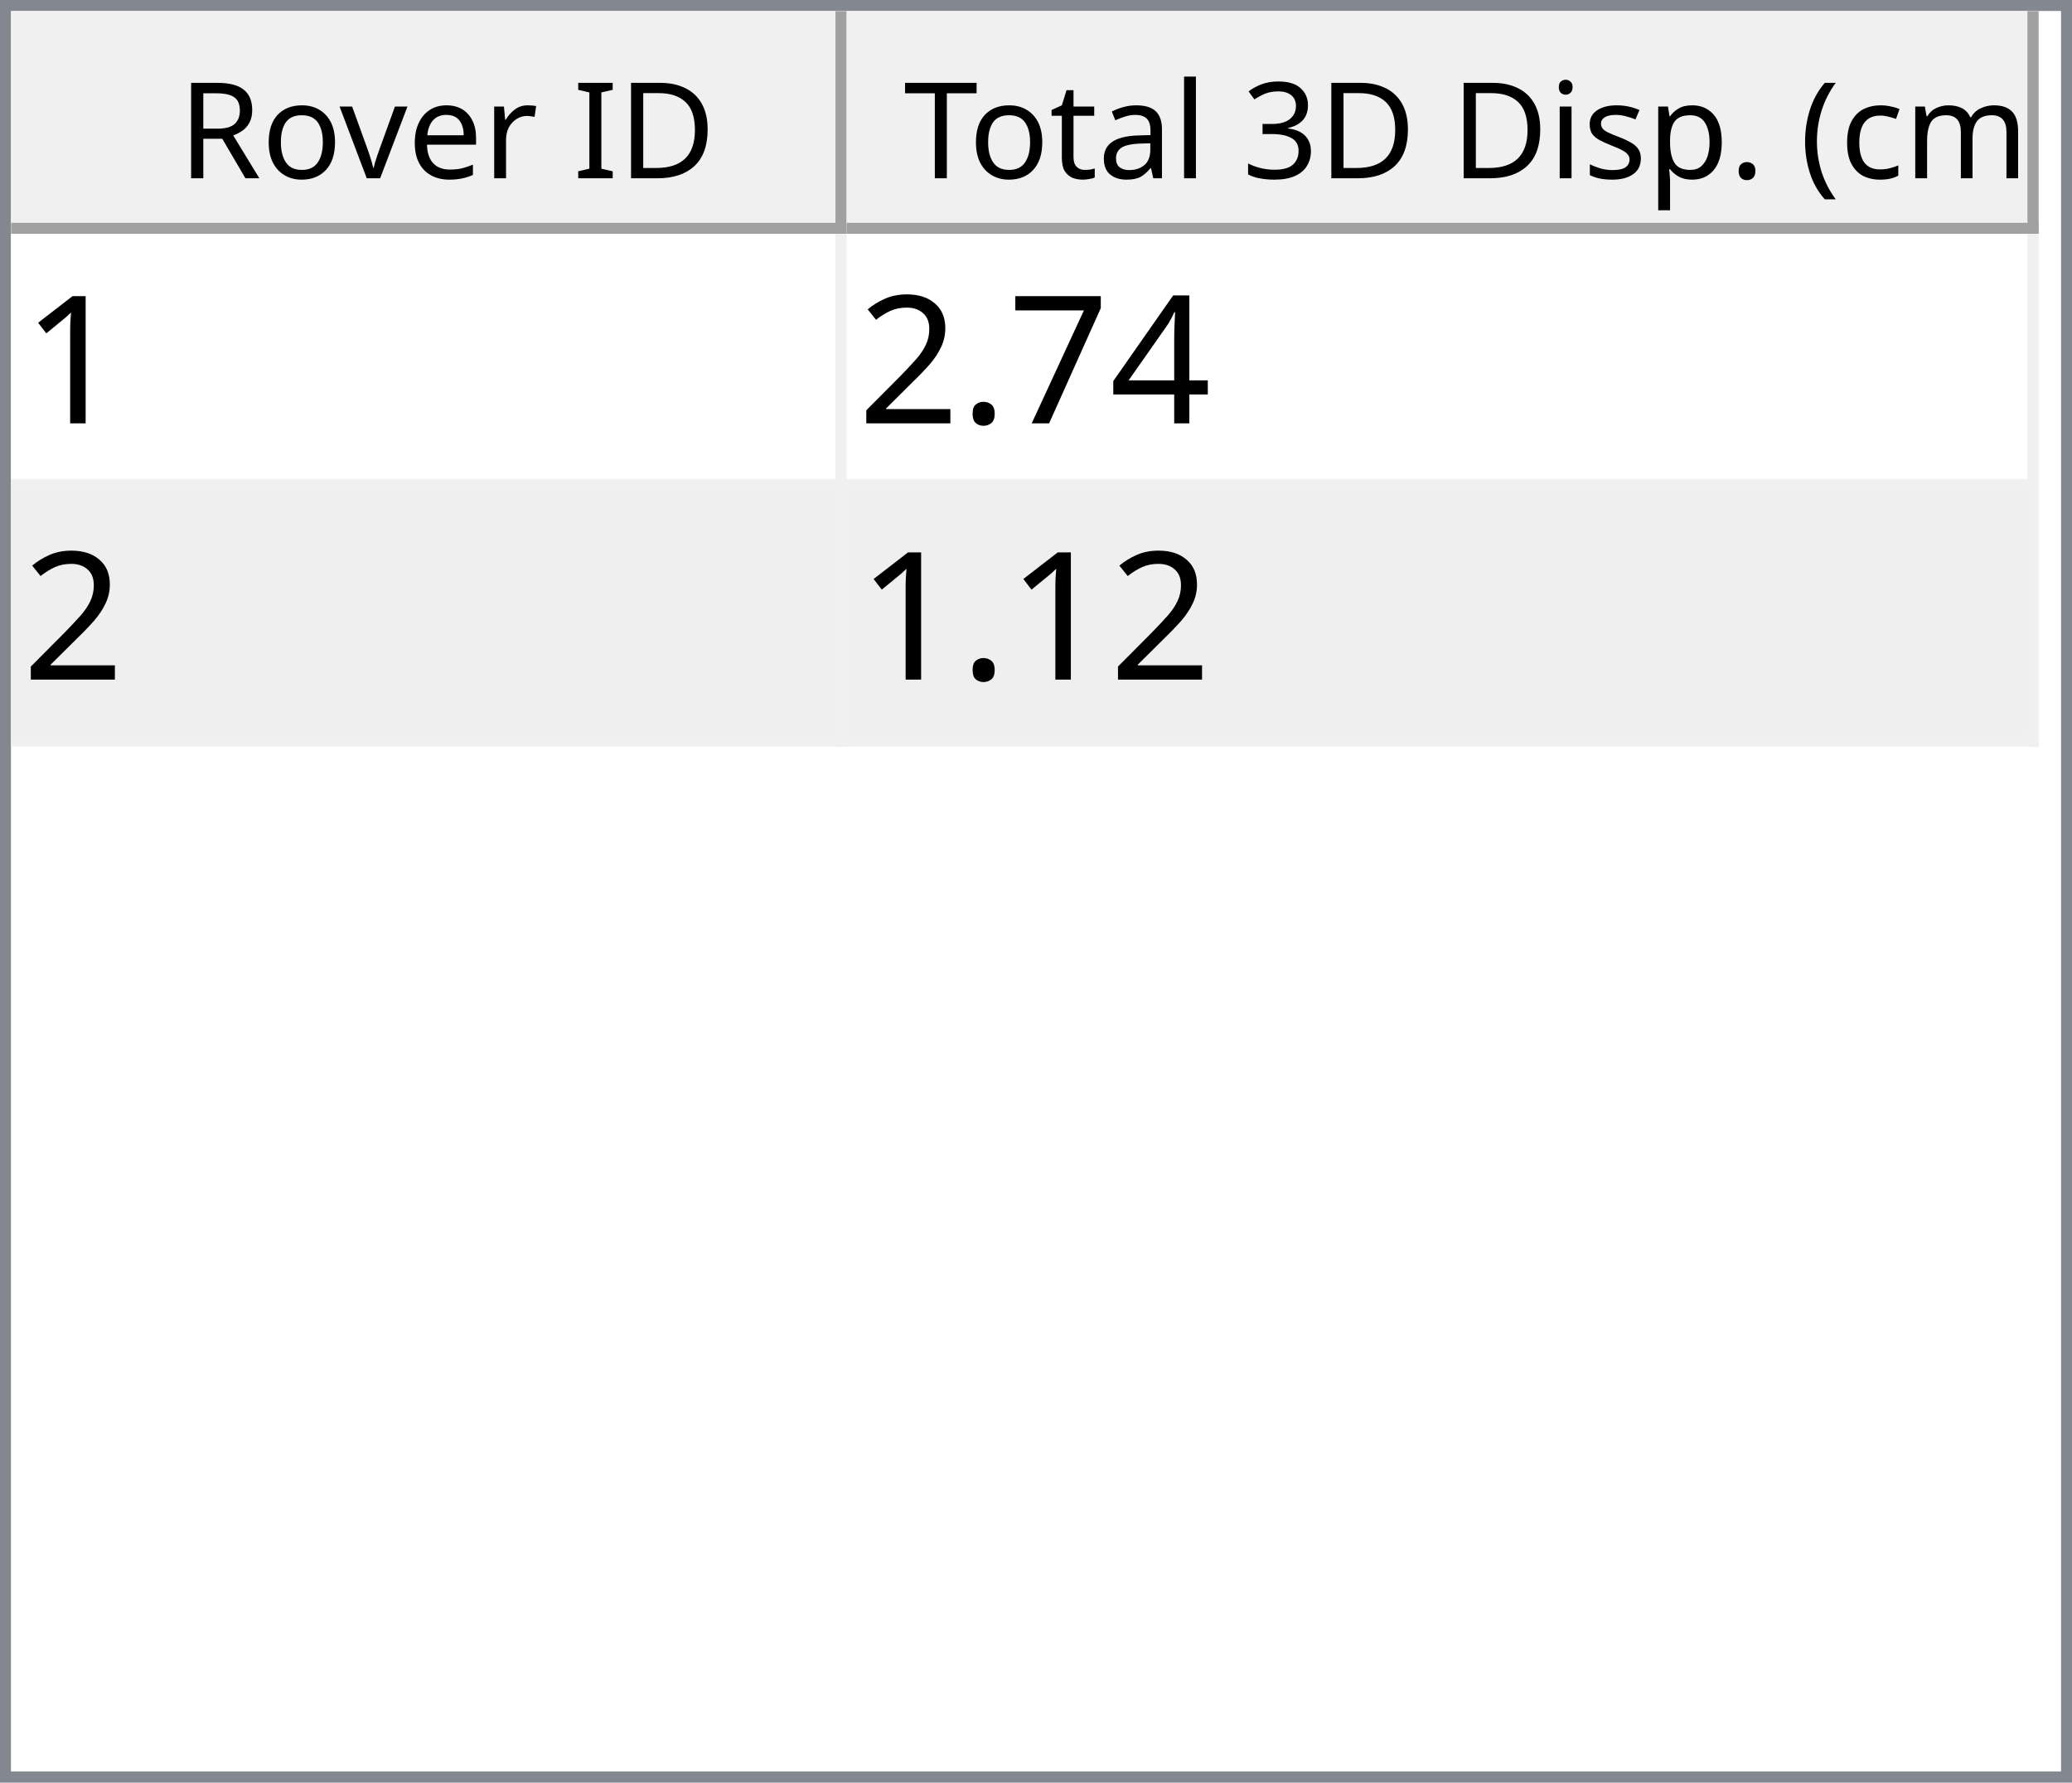
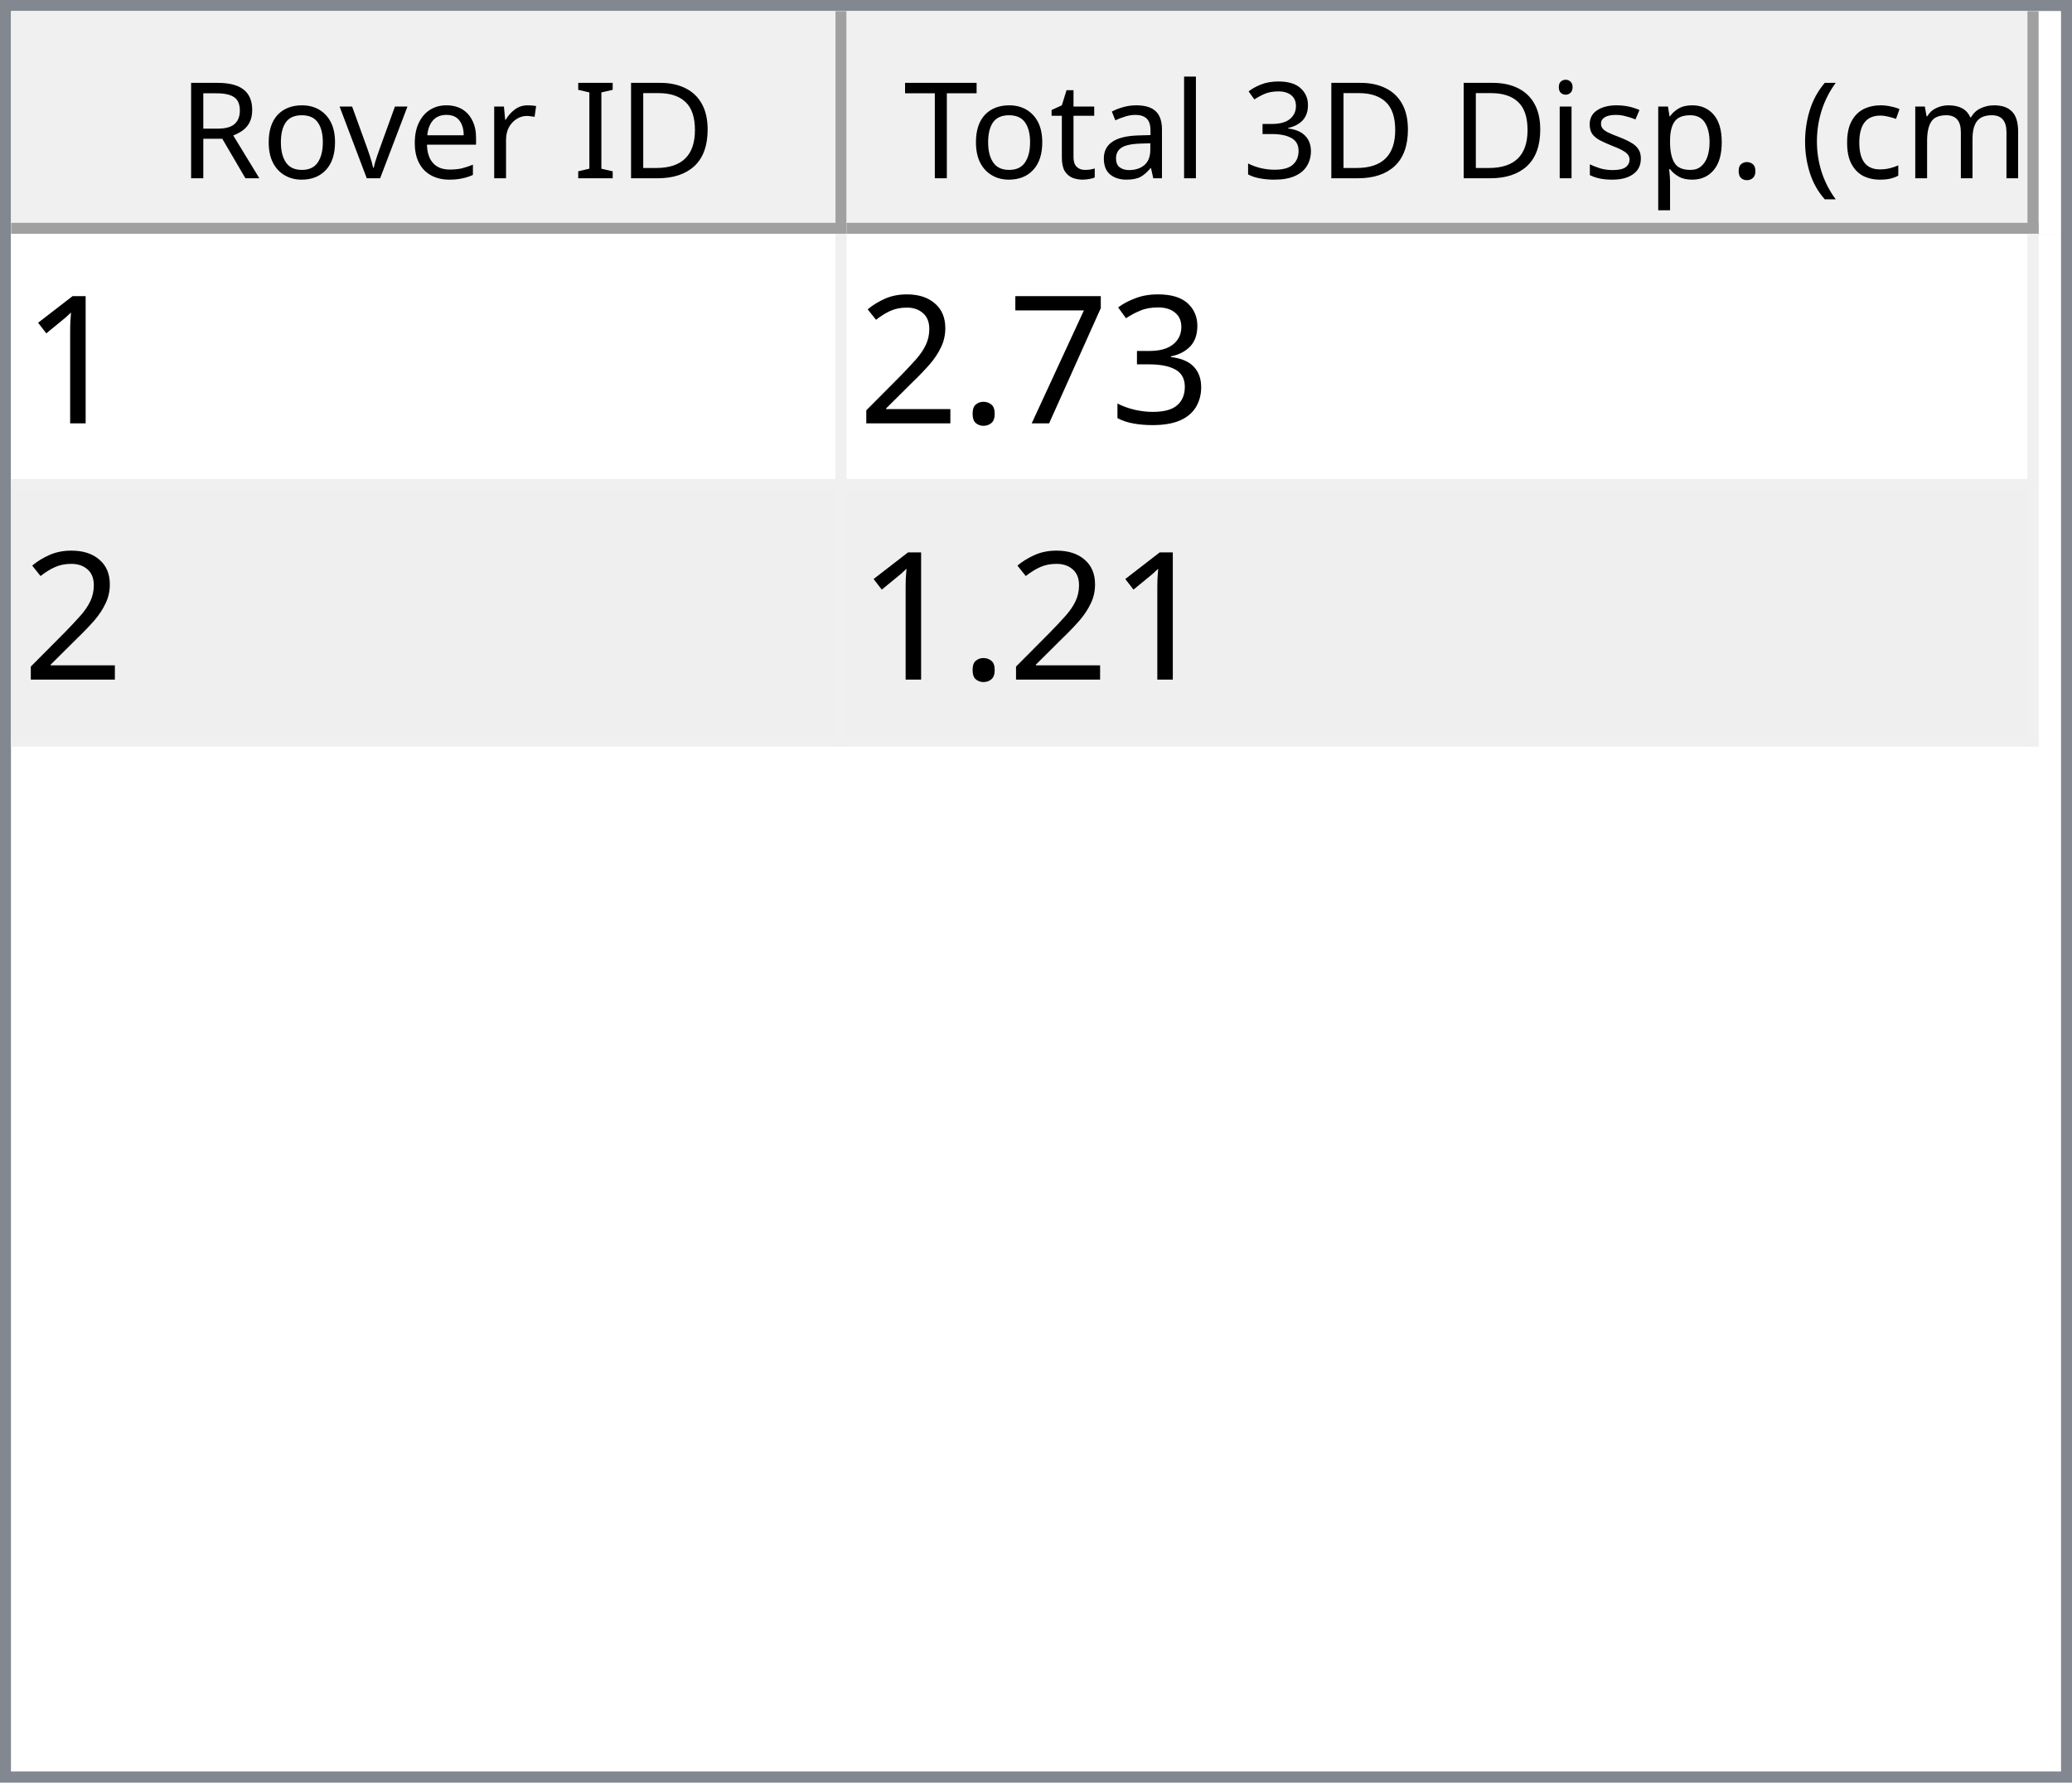
<svg xmlns="http://www.w3.org/2000/svg" style="fill-opacity:1; color-rendering:auto; color-interpolation:auto; text-rendering:auto; stroke:black; stroke-linecap:square; stroke-miterlimit:10; shape-rendering:auto; stroke-opacity:1; fill:black; stroke-dasharray:none; font-weight:normal; stroke-width:1; font-family:'Dialog'; font-style:normal; stroke-linejoin:miter; font-size:12px; stroke-dashoffset:0; image-rendering:auto;" width="186" height="160">
  <defs id="genericDefs" />
  <g>
    <defs id="defs1">
      <clipPath clipPathUnits="userSpaceOnUse" id="clipPath1">
        <path d="M0 0 L186 0 L186 160 L0 160 L0 0 Z" />
      </clipPath>
      <clipPath clipPathUnits="userSpaceOnUse" id="clipPath2">
        <path d="M0 0 L0 160 L186 160 L186 0 Z" />
      </clipPath>
      <clipPath clipPathUnits="userSpaceOnUse" id="clipPath3">
        <path d="M0 0 L0 20 L184 20 L184 0 Z" />
      </clipPath>
      <clipPath clipPathUnits="userSpaceOnUse" id="clipPath4">
        <path d="M0 0 L0 20 L75 20 L75 0 Z" />
      </clipPath>
      <clipPath clipPathUnits="userSpaceOnUse" id="clipPath5">
        <path d="M1 1 L1 19 L74 19 L74 1 Z" />
      </clipPath>
      <clipPath clipPathUnits="userSpaceOnUse" id="clipPath6">
        <path d="M0 0 L0 18 L73 18 L73 0 Z" />
      </clipPath>
      <clipPath clipPathUnits="userSpaceOnUse" id="clipPath7">
        <path d="M-0.5 -0.5 L-0.5 19.5 L74.5 19.5 L74.5 -0.5 Z" />
      </clipPath>
      <clipPath clipPathUnits="userSpaceOnUse" id="clipPath8">
        <path d="M0 0 L0 20 L107 20 L107 0 Z" />
      </clipPath>
      <clipPath clipPathUnits="userSpaceOnUse" id="clipPath9">
        <path d="M1 1 L1 19 L106 19 L106 1 Z" />
      </clipPath>
      <clipPath clipPathUnits="userSpaceOnUse" id="clipPath10">
        <path d="M0 0 L0 18 L105 18 L105 0 Z" />
      </clipPath>
      <clipPath clipPathUnits="userSpaceOnUse" id="clipPath11">
        <path d="M-0.5 -0.5 L-0.5 19.5 L106.5 19.5 L106.5 -0.5 Z" />
      </clipPath>
      <clipPath clipPathUnits="userSpaceOnUse" id="clipPath12">
        <path d="M0 0 L0 138 L184 138 L184 0 Z" />
      </clipPath>
      <clipPath clipPathUnits="userSpaceOnUse" id="clipPath13">
        <path d="M0 0 L0 46 L182 46 L182 0 Z" />
      </clipPath>
      <clipPath clipPathUnits="userSpaceOnUse" id="clipPath14">
        <path d="M-0.5 -0.5 L-0.5 45.5 L181.5 45.5 L181.5 -0.5 Z" />
      </clipPath>
      <clipPath clipPathUnits="userSpaceOnUse" id="clipPath15">
        <path d="M0 0 L0 22 L74 22 L74 0 Z" />
      </clipPath>
      <clipPath clipPathUnits="userSpaceOnUse" id="clipPath16">
        <path d="M0 0 L0 22 L106 22 L106 0 Z" />
      </clipPath>
      <font horiz-adv-x="64.551" id="font1">
        <font-face ascent="107.91" descent="25.098" units-per-em="100" style="font-style:normal; font-family:Segoe UI; font-weight:normal;" />
        <missing-glyph horiz-adv-x="64.551" d="M8.109 0 L8.109 68.266 L56.453 68.266 L56.453 0 L8.109 0 ZM15.328 7.234 L49.219 7.234 L49.219 61.031 L15.328 61.031 L15.328 7.234 Z" />
        <glyph unicode="D" horiz-adv-x="70.117" d="M9.188 0 L9.188 70.016 L28.516 70.016 Q65.531 70.016 65.531 35.891 Q65.531 19.672 55.25 9.836 Q44.969 0 27.734 0 L9.188 0 ZM17.391 62.594 L17.391 7.422 L27.828 7.422 Q41.609 7.422 49.273 14.797 Q56.938 22.172 56.938 35.688 Q56.938 62.594 28.328 62.594 L17.391 62.594 Z" />
        <glyph unicode="I" horiz-adv-x="26.611" d="M17.391 0 L9.188 0 L9.188 70.016 L17.391 70.016 L17.391 0 Z" />
        <glyph unicode=" " horiz-adv-x="27.393" d="" />
        <glyph unicode="r" horiz-adv-x="34.766" d="M34.188 41.891 Q32.078 43.5 28.125 43.5 Q23 43.5 19.555 38.672 Q16.109 33.844 16.109 25.484 L16.109 0 L8.109 0 L8.109 50 L16.109 50 L16.109 39.703 L16.312 39.703 Q18.016 44.969 21.531 47.922 Q25.047 50.875 29.391 50.875 Q32.516 50.875 34.188 50.203 L34.188 41.891 Z" />
        <glyph unicode="e" horiz-adv-x="52.295" d="M48.297 23 L12.984 23 Q13.188 14.656 17.484 10.109 Q21.781 5.562 29.297 5.562 Q37.75 5.562 44.828 11.141 L44.828 3.609 Q38.234 -1.172 27.391 -1.172 Q16.797 -1.172 10.742 5.641 Q4.688 12.453 4.688 24.812 Q4.688 36.469 11.305 43.82 Q17.922 51.172 27.734 51.172 Q37.547 51.172 42.922 44.828 Q48.297 38.484 48.297 27.203 L48.297 23 ZM40.094 29.781 Q40.047 36.719 36.75 40.578 Q33.453 44.438 27.594 44.438 Q21.922 44.438 17.969 40.383 Q14.016 36.328 13.094 29.781 L40.094 29.781 Z" />
        <glyph unicode="v" horiz-adv-x="47.9" d="M47.406 50 L27.484 0 L19.625 0 L0.688 50 L9.469 50 L22.172 13.672 Q23.578 9.672 23.922 6.688 L24.125 6.688 Q24.609 10.453 25.688 13.484 L38.969 50 L47.406 50 Z" />
        <glyph unicode="o" horiz-adv-x="58.594" d="M29 -1.172 Q17.922 -1.172 11.305 5.836 Q4.688 12.844 4.688 24.422 Q4.688 37.016 11.57 44.094 Q18.453 51.172 30.172 51.172 Q41.359 51.172 47.633 44.289 Q53.906 37.406 53.906 25.203 Q53.906 13.234 47.141 6.031 Q40.375 -1.172 29 -1.172 ZM29.594 44.438 Q21.875 44.438 17.383 39.188 Q12.891 33.938 12.891 24.703 Q12.891 15.828 17.43 10.695 Q21.969 5.562 29.594 5.562 Q37.359 5.562 41.531 10.594 Q45.703 15.625 45.703 24.906 Q45.703 34.281 41.531 39.359 Q37.359 44.438 29.594 44.438 Z" />
        <glyph unicode="R" horiz-adv-x="59.814" d="M59.375 0 L49.609 0 L37.891 19.625 Q36.281 22.359 34.766 24.289 Q33.25 26.219 31.664 27.438 Q30.078 28.656 28.25 29.219 Q26.422 29.781 24.125 29.781 L17.391 29.781 L17.391 0 L9.188 0 L9.188 70.016 L30.078 70.016 Q34.672 70.016 38.555 68.867 Q42.438 67.719 45.289 65.375 Q48.141 63.031 49.758 59.547 Q51.375 56.062 51.375 51.375 Q51.375 47.703 50.273 44.656 Q49.172 41.609 47.148 39.211 Q45.125 36.812 42.266 35.133 Q39.406 33.453 35.844 32.516 L35.844 32.328 Q37.594 31.547 38.891 30.547 Q40.188 29.547 41.359 28.18 Q42.531 26.812 43.68 25.078 Q44.828 23.344 46.234 21.047 L59.375 0 ZM17.391 62.594 L17.391 37.203 L28.516 37.203 Q31.594 37.203 34.203 38.133 Q36.812 39.062 38.719 40.797 Q40.625 42.531 41.703 45.047 Q42.781 47.562 42.781 50.688 Q42.781 56.297 39.141 59.445 Q35.5 62.594 28.609 62.594 L17.391 62.594 Z" />
        <glyph unicode=")" horiz-adv-x="30.176" d="M8.297 -15.922 L1.172 -15.922 Q16.406 2.344 16.406 26.812 Q16.406 51.469 1.078 70.016 L8.297 70.016 Q23.531 52.156 23.531 26.703 Q23.531 1.375 8.297 -15.922 Z" />
        <glyph unicode="m" horiz-adv-x="86.133" d="M79.109 0 L71.094 0 L71.094 28.719 Q71.094 37.016 68.531 40.727 Q65.969 44.438 59.906 44.438 Q54.781 44.438 51.195 39.75 Q47.609 35.062 47.609 28.516 L47.609 0 L39.594 0 L39.594 29.688 Q39.594 44.438 28.219 44.438 Q22.953 44.438 19.531 40.016 Q16.109 35.594 16.109 28.516 L16.109 0 L8.109 0 L8.109 50 L16.109 50 L16.109 42.094 L16.312 42.094 Q21.625 51.172 31.844 51.172 Q36.969 51.172 40.773 48.312 Q44.578 45.453 46 40.828 Q51.562 51.172 62.594 51.172 Q79.109 51.172 79.109 30.812 L79.109 0 Z" />
        <glyph unicode="c" horiz-adv-x="46.191" d="M42.188 2.297 Q36.422 -1.172 28.516 -1.172 Q17.828 -1.172 11.258 5.789 Q4.688 12.75 4.688 23.828 Q4.688 36.188 11.766 43.68 Q18.844 51.172 30.672 51.172 Q37.25 51.172 42.281 48.734 L42.281 40.531 Q36.719 44.438 30.375 44.438 Q22.703 44.438 17.797 38.945 Q12.891 33.453 12.891 24.516 Q12.891 15.719 17.508 10.641 Q22.125 5.562 29.891 5.562 Q36.422 5.562 42.188 9.906 L42.188 2.297 Z" />
        <glyph unicode="(" horiz-adv-x="30.176" d="M29.109 -15.922 L21.969 -15.922 Q6.844 1.375 6.844 26.703 Q6.844 52.156 21.969 70.016 L29.203 70.016 Q13.875 51.469 13.875 26.812 Q13.875 2.344 29.109 -15.922 Z" />
        <glyph unicode="." horiz-adv-x="21.68" d="M10.891 -1.078 Q8.641 -1.078 7.055 0.539 Q5.469 2.156 5.469 4.391 Q5.469 6.641 7.055 8.273 Q8.641 9.906 10.891 9.906 Q13.188 9.906 14.797 8.273 Q16.406 6.641 16.406 4.391 Q16.406 2.156 14.797 0.539 Q13.188 -1.078 10.891 -1.078 Z" />
        <glyph unicode="p" horiz-adv-x="58.789" d="M16.312 7.234 L16.109 7.234 L16.109 -23 L8.109 -23 L8.109 50 L16.109 50 L16.109 41.219 L16.312 41.219 Q22.219 51.172 33.594 51.172 Q43.266 51.172 48.688 44.461 Q54.109 37.75 54.109 26.469 Q54.109 13.922 48 6.375 Q41.891 -1.172 31.297 -1.172 Q21.578 -1.172 16.312 7.234 ZM16.109 27.391 L16.109 20.406 Q16.109 14.203 20.141 9.883 Q24.172 5.562 30.375 5.562 Q37.641 5.562 41.773 11.133 Q45.906 16.703 45.906 26.609 Q45.906 34.969 42.047 39.703 Q38.188 44.438 31.594 44.438 Q24.609 44.438 20.359 39.578 Q16.109 34.719 16.109 27.391 Z" />
        <glyph unicode="s" horiz-adv-x="42.432" d="M5.078 1.812 L5.078 10.406 Q11.625 5.562 19.484 5.562 Q30.031 5.562 30.031 12.594 Q30.031 14.594 29.125 15.992 Q28.219 17.391 26.68 18.461 Q25.141 19.531 23.07 20.383 Q21 21.234 18.609 22.172 Q15.281 23.484 12.766 24.828 Q10.25 26.172 8.57 27.859 Q6.891 29.547 6.031 31.695 Q5.172 33.844 5.172 36.719 Q5.172 40.234 6.789 42.945 Q8.406 45.656 11.086 47.484 Q13.766 49.312 17.211 50.242 Q20.656 51.172 24.312 51.172 Q30.812 51.172 35.938 48.922 L35.938 40.828 Q30.422 44.438 23.25 44.438 Q21 44.438 19.195 43.922 Q17.391 43.406 16.094 42.477 Q14.797 41.547 14.086 40.258 Q13.375 38.969 13.375 37.406 Q13.375 35.453 14.086 34.133 Q14.797 32.812 16.164 31.789 Q17.531 30.766 19.484 29.938 Q21.438 29.109 23.922 28.125 Q27.25 26.859 29.883 25.516 Q32.516 24.172 34.375 22.484 Q36.234 20.797 37.234 18.602 Q38.234 16.406 38.234 13.375 Q38.234 9.672 36.602 6.938 Q34.969 4.203 32.234 2.398 Q29.5 0.594 25.93 -0.289 Q22.359 -1.172 18.453 -1.172 Q10.75 -1.172 5.078 1.812 Z" />
        <glyph unicode="i" horiz-adv-x="24.219" d="M12.203 62.703 Q10.062 62.703 8.547 64.164 Q7.031 65.625 7.031 67.875 Q7.031 70.125 8.547 71.609 Q10.062 73.094 12.203 73.094 Q14.406 73.094 15.945 71.609 Q17.484 70.125 17.484 67.875 Q17.484 65.719 15.945 64.211 Q14.406 62.703 12.203 62.703 ZM16.109 0 L8.109 0 L8.109 50 L16.109 50 L16.109 0 Z" />
        <glyph unicode="3" horiz-adv-x="53.906" d="M46.531 19.828 Q46.531 15.094 44.75 11.211 Q42.969 7.328 39.719 4.57 Q36.469 1.812 31.93 0.297 Q27.391 -1.219 21.922 -1.219 Q11.922 -1.219 6 2.594 L6 11.188 Q13.094 5.609 22.219 5.609 Q25.875 5.609 28.828 6.539 Q31.781 7.469 33.906 9.227 Q36.031 10.984 37.18 13.477 Q38.328 15.969 38.328 19.094 Q38.328 32.812 18.797 32.812 L12.984 32.812 L12.984 39.594 L18.5 39.594 Q35.797 39.594 35.797 52.484 Q35.797 64.406 22.609 64.406 Q15.188 64.406 8.688 59.422 L8.688 67.188 Q15.375 71.188 24.609 71.188 Q29 71.188 32.57 69.969 Q36.141 68.75 38.68 66.555 Q41.219 64.359 42.609 61.281 Q44 58.203 44 54.5 Q44 40.672 30.031 36.719 L30.031 36.531 Q33.594 36.141 36.625 34.797 Q39.656 33.453 41.852 31.305 Q44.047 29.156 45.289 26.25 Q46.531 23.344 46.531 19.828 Z" />
        <glyph unicode="l" horiz-adv-x="24.219" d="M16.109 0 L8.109 0 L8.109 74.031 L16.109 74.031 L16.109 0 Z" />
        <glyph unicode="a" horiz-adv-x="50.879" d="M43.891 0 L35.891 0 L35.891 7.812 L35.688 7.812 Q30.469 -1.172 20.312 -1.172 Q12.844 -1.172 8.617 2.781 Q4.391 6.734 4.391 13.281 Q4.391 27.297 20.906 29.594 L35.891 31.688 Q35.891 44.438 25.594 44.438 Q16.547 44.438 9.281 38.281 L9.281 46.484 Q16.656 51.172 26.266 51.172 Q43.891 51.172 43.891 32.516 L43.891 0 ZM35.891 25.297 L23.828 23.641 Q18.266 22.859 15.43 20.875 Q12.594 18.891 12.594 13.875 Q12.594 10.203 15.211 7.883 Q17.828 5.562 22.172 5.562 Q28.125 5.562 32.008 9.742 Q35.891 13.922 35.891 20.312 L35.891 25.297 Z" />
        <glyph unicode="t" horiz-adv-x="33.887" d="M31.297 0.484 Q28.469 -1.078 23.828 -1.078 Q10.688 -1.078 10.688 13.578 L10.688 43.172 L2.094 43.172 L2.094 50 L10.688 50 L10.688 62.203 L18.703 64.797 L18.703 50 L31.297 50 L31.297 43.172 L18.703 43.172 L18.703 14.984 Q18.703 9.969 20.414 7.82 Q22.125 5.672 26.078 5.672 Q29.109 5.672 31.297 7.328 L31.297 0.484 Z" />
        <glyph unicode="T" horiz-adv-x="52.393" d="M50.594 62.594 L30.375 62.594 L30.375 0 L22.172 0 L22.172 62.594 L2 62.594 L2 70.016 L50.594 70.016 L50.594 62.594 Z" />
      </font>
      <font horiz-adv-x="75.0" id="font2">
        <font-face ascent="100.537" descent="21.973" units-per-em="100" style="font-style:normal; font-family:sans-serif; font-weight:normal;" />
        <missing-glyph horiz-adv-x="75.0" d="M12.5 0 L12.5 62.5 L62.5 62.5 L62.5 0 L12.5 0 ZM14.062 1.562 L60.938 1.562 L60.938 60.938 L14.062 60.938 L14.062 1.562 Z" />
        <glyph unicode="1" horiz-adv-x="55.615" d="M37.25 0 L28.469 0 L28.469 56 Q25.297 52.984 20.141 49.953 Q14.984 46.922 10.891 45.406 L10.891 53.906 Q18.266 57.375 23.781 62.305 Q29.297 67.234 31.594 71.875 L37.25 71.875 L37.25 0 Z" />
-         <glyph unicode="4" horiz-adv-x="55.615" d="M32.328 0 L32.328 17.141 L1.266 17.141 L1.266 25.203 L33.938 71.578 L41.109 71.578 L41.109 25.203 L50.781 25.203 L50.781 17.141 L41.109 17.141 L41.109 0 L32.328 0 ZM32.328 25.203 L32.328 57.469 L9.906 25.203 L32.328 25.203 Z" />
+         <glyph unicode="3" horiz-adv-x="55.615" d="M4.203 18.891 L12.984 20.062 Q14.5 12.594 18.141 9.297 Q21.781 6 27 6 Q33.203 6 37.477 10.297 Q41.75 14.594 41.75 20.953 Q41.75 27 37.797 30.93 Q33.844 34.859 27.734 34.859 Q25.25 34.859 21.531 33.891 L22.516 41.609 Q23.391 41.5 23.922 41.5 Q29.547 41.5 34.039 44.43 Q38.531 47.359 38.531 53.469 Q38.531 58.297 35.258 61.477 Q31.984 64.656 26.812 64.656 Q21.688 64.656 18.266 61.43 Q14.844 58.203 13.875 51.766 L5.078 53.328 Q6.688 62.156 12.398 67.016 Q18.109 71.875 26.609 71.875 Q32.469 71.875 37.398 69.359 Q42.328 66.844 44.945 62.5 Q47.562 58.156 47.562 53.266 Q47.562 48.641 45.07 44.828 Q42.578 41.016 37.703 38.766 Q44.047 37.312 47.562 32.695 Q51.078 28.078 51.078 21.141 Q51.078 11.766 44.242 5.25 Q37.406 -1.266 26.953 -1.266 Q17.531 -1.266 11.305 4.352 Q5.078 9.969 4.203 18.891 Z" />
        <glyph unicode="7" horiz-adv-x="55.615" d="M4.734 62.203 L4.734 70.656 L51.078 70.656 L51.078 63.812 Q44.234 56.547 37.523 44.484 Q30.812 32.422 27.156 19.672 Q24.516 10.688 23.781 0 L14.75 0 Q14.891 8.453 18.062 20.414 Q21.234 32.375 27.172 43.484 Q33.109 54.594 39.797 62.203 L4.734 62.203 Z" />
        <glyph unicode="." horiz-adv-x="27.783" d="M9.078 0 L9.078 10.016 L19.094 10.016 L19.094 0 L9.078 0 Z" />
        <glyph unicode="2" horiz-adv-x="55.615" d="M50.344 8.453 L50.344 0 L3.031 0 Q2.938 3.172 4.047 6.109 Q5.859 10.938 9.836 15.625 Q13.812 20.312 21.344 26.469 Q33.016 36.031 37.117 41.625 Q41.219 47.219 41.219 52.203 Q41.219 57.422 37.477 61.008 Q33.734 64.594 27.734 64.594 Q21.391 64.594 17.578 60.789 Q13.766 56.984 13.719 50.25 L4.688 51.172 Q5.609 61.281 11.664 66.578 Q17.719 71.875 27.938 71.875 Q38.234 71.875 44.242 66.164 Q50.25 60.453 50.25 52 Q50.25 47.703 48.492 43.555 Q46.734 39.406 42.656 34.812 Q38.578 30.219 29.109 22.219 Q21.188 15.578 18.945 13.211 Q16.703 10.844 15.234 8.453 L50.344 8.453 Z" />
      </font>
    </defs>
    <g style="fill:white; stroke:white;">
      <rect x="0" y="0" width="186" style="clip-path:url(#clipPath1); stroke:none;" height="160" />
    </g>
    <g style="fill:white; text-rendering:optimizeSpeed; color-rendering:optimizeSpeed; image-rendering:optimizeSpeed; shape-rendering:crispEdges; stroke:white; color-interpolation:sRGB;">
      <rect x="0" width="186" height="160" y="0" style="stroke:none;" />
      <path style="stroke:none;" d="M0 160 L186 160 L186 0 L0 0 Z" />
    </g>
    <g style="fill:rgb(240,240,240); font-family:'Segoe UI'; stroke:rgb(240,240,240);">
      <rect x="0" y="0" width="186" style="clip-path:url(#clipPath2); stroke:none;" height="160" />
    </g>
    <g style="fill:rgb(130,135,144); font-family:'Segoe UI'; stroke:rgb(130,135,144);">
      <path d="M0 0 L186 0 L186 160 L0 160 L0 0 ZM1 1 L185 1 L185 159 L1 159 L1 1 Z" style="fill-rule:evenodd; clip-path:url(#clipPath2); stroke:none;" />
    </g>
    <g style="fill:white; font-family:'Segoe UI'; stroke:white;" transform="translate(1,1)">
      <rect x="0" y="0" width="184" style="clip-path:url(#clipPath3); stroke:none;" height="20" />
    </g>
    <g style="fill:rgb(240,240,240); font-family:'Segoe UI'; stroke:rgb(240,240,240);" transform="translate(1,1)">
      <rect x="0" y="0" width="75" style="clip-path:url(#clipPath4); stroke:none;" height="20" />
    </g>
    <g style="font-family:'Segoe UI';" transform="translate(2,2)">
      <text x="14" xml:space="preserve" y="14" style="clip-path:url(#clipPath6); stroke:none;">Rover ID</text>
    </g>
    <g style="fill:rgb(160,160,160); font-family:'Segoe UI'; stroke:rgb(160,160,160); stroke-linejoin:bevel;" transform="translate(1.5,1.5)">
      <line x1="74" x2="74" y1="0" style="fill:none; clip-path:url(#clipPath7);" y2="19" />
    </g>
    <g style="fill:rgb(160,160,160); font-family:'Segoe UI'; stroke:rgb(160,160,160); stroke-linejoin:bevel;" transform="matrix(1,0,0,1,1,1) translate(0.5,0.5)">
      <line x1="0" x2="74" y1="19" style="fill:none; clip-path:url(#clipPath7);" y2="19" />
    </g>
    <g style="fill:rgb(240,240,240); font-family:'Segoe UI'; stroke:rgb(240,240,240);" transform="translate(76,1)">
      <rect x="0" y="0" width="107" style="clip-path:url(#clipPath8); stroke:none;" height="20" />
    </g>
    <g style="font-family:'Segoe UI';" transform="translate(77,2)">
      <text x="1" xml:space="preserve" y="14" style="clip-path:url(#clipPath10); stroke:none;"> Total 3D Disp. (cm)</text>
    </g>
    <g style="fill:rgb(160,160,160); font-family:'Segoe UI'; stroke:rgb(160,160,160); stroke-linejoin:bevel;" transform="translate(76.5,1.5)">
      <line x1="106" x2="106" y1="0" style="fill:none; clip-path:url(#clipPath11);" y2="19" />
    </g>
    <g style="fill:rgb(160,160,160); font-family:'Segoe UI'; stroke:rgb(160,160,160); stroke-linejoin:bevel;" transform="matrix(1,0,0,1,76,1) translate(0.5,0.5)">
      <line x1="0" x2="106" y1="19" style="fill:none; clip-path:url(#clipPath11);" y2="19" />
    </g>
    <g style="fill:white; font-family:'Segoe UI'; stroke:white;" transform="translate(1,21)">
      <rect x="0" y="0" width="184" style="clip-path:url(#clipPath12); stroke:none;" height="138" />
    </g>
    <g style="fill:rgb(240,240,240); font-size:16px; font-family:sans-serif; stroke:rgb(240,240,240);" transform="translate(1,21)">
      <rect x="0" y="0" width="182" style="clip-path:url(#clipPath13); stroke:none;" height="46" />
      <line transform="translate(0.5,0.5)" x1="0" x2="181" y1="22" style="clip-path:url(#clipPath14); fill:none; stroke-linejoin:bevel;" y2="22" />
    </g>
    <g transform="matrix(1,0,0,1,1,21) translate(0.5,0.5)" style="fill:rgb(240,240,240); font-size:16px; font-family:sans-serif; stroke:rgb(240,240,240); stroke-linejoin:bevel;">
      <line x1="0" x2="181" y1="45" style="fill:none; clip-path:url(#clipPath14);" y2="45" />
    </g>
    <g transform="matrix(1,0,0,1,1,21) translate(0.5,0.5)" style="fill:rgb(240,240,240); font-size:16px; font-family:sans-serif; stroke:rgb(240,240,240); stroke-linejoin:bevel;">
      <line x1="74" x2="74" y1="0" style="fill:none; clip-path:url(#clipPath14);" y2="45" />
    </g>
    <g transform="matrix(1,0,0,1,1,21) translate(0.5,0.5)" style="fill:rgb(240,240,240); font-size:16px; font-family:sans-serif; stroke:rgb(240,240,240); stroke-linejoin:bevel;">
      <line x1="181" x2="181" y1="0" style="fill:none; clip-path:url(#clipPath14);" y2="45" />
    </g>
    <g style="fill:white; font-size:16px; font-family:sans-serif; stroke:white;" transform="matrix(1,0,0,1,1,21)">
      <rect x="0" y="0" width="74" style="clip-path:url(#clipPath15); stroke:none;" height="22" />
      <text x="1" y="17" style="fill:black; clip-path:url(#clipPath15); stroke:none;" xml:space="preserve">1</text>
    </g>
    <g style="fill:white; font-size:16px; font-family:sans-serif; stroke:white;" transform="matrix(1,0,0,1,1,21) translate(75,0)">
      <rect x="0" y="0" width="106" style="clip-path:url(#clipPath16); stroke:none;" height="22" />
-       <text x="1" y="17" style="fill:black; clip-path:url(#clipPath16); stroke:none;" xml:space="preserve">2.74</text>
+       <text x="1" y="17" style="fill:black; clip-path:url(#clipPath16); stroke:none;" xml:space="preserve">2.73</text>
    </g>
    <g style="fill:rgb(239,239,239); font-size:16px; font-family:sans-serif; stroke:rgb(239,239,239);" transform="matrix(1,0,0,1,1,21) translate(0,23)">
      <rect x="0" y="0" width="74" style="clip-path:url(#clipPath15); stroke:none;" height="22" />
      <text x="1" y="17" style="fill:black; clip-path:url(#clipPath15); stroke:none;" xml:space="preserve">2</text>
    </g>
    <g style="fill:rgb(239,239,239); font-size:16px; font-family:sans-serif; stroke:rgb(239,239,239);" transform="matrix(1,0,0,1,1,21) translate(75,23)">
      <rect x="0" y="0" width="106" style="clip-path:url(#clipPath16); stroke:none;" height="22" />
-       <text x="1" y="17" style="fill:black; clip-path:url(#clipPath16); stroke:none;" xml:space="preserve">1.12</text>
+       <text x="1" y="17" style="fill:black; clip-path:url(#clipPath16); stroke:none;" xml:space="preserve">1.21</text>
    </g>
  </g>
</svg>
